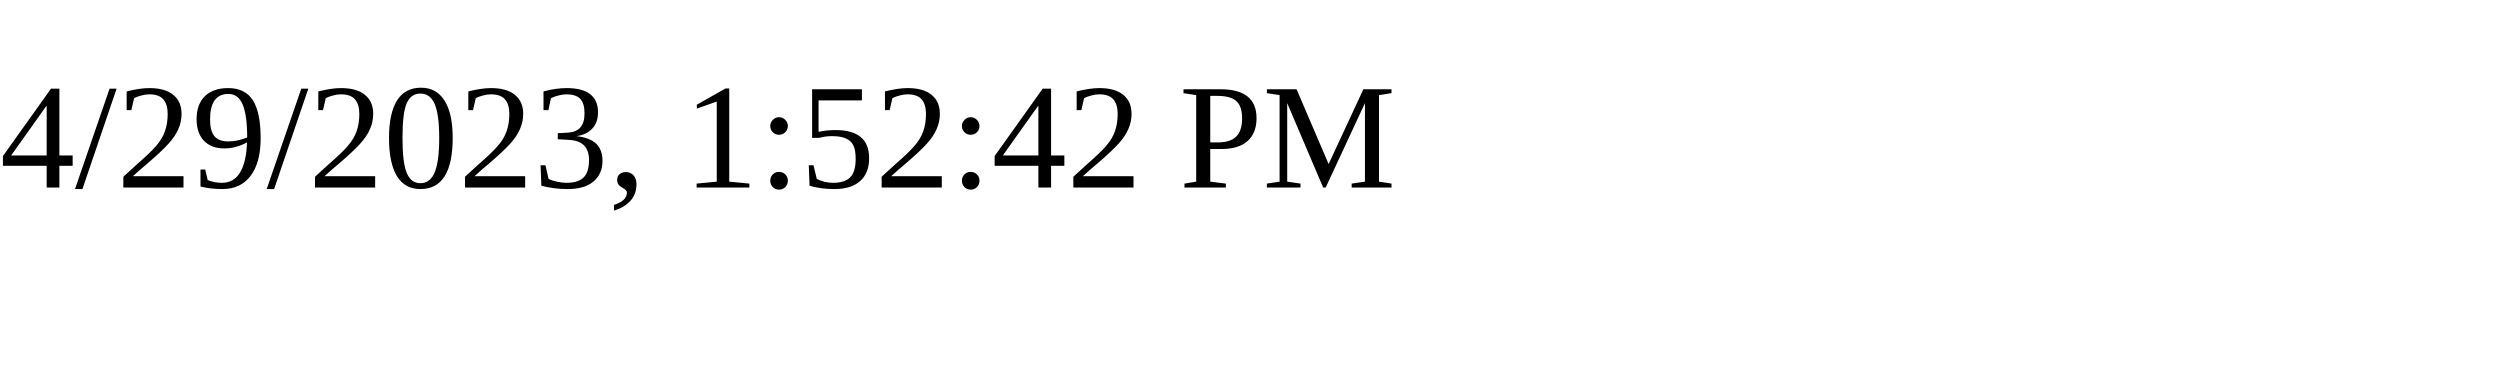
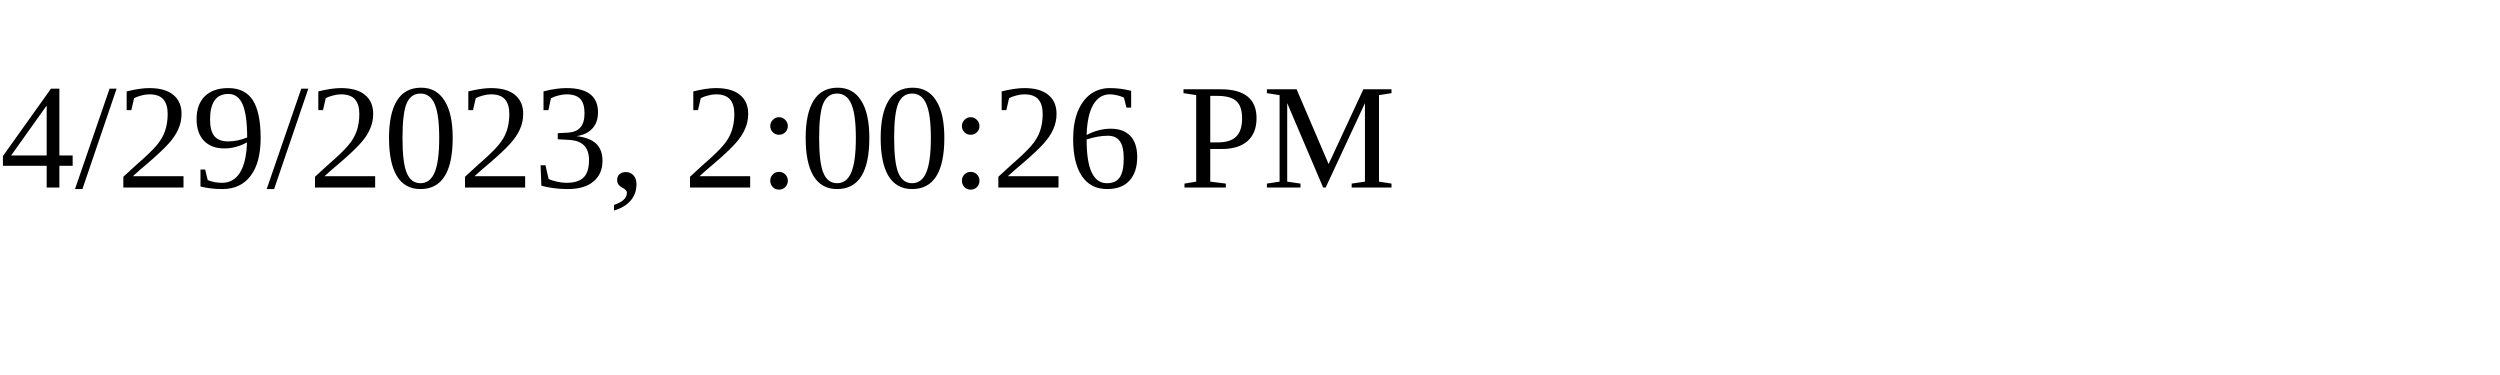
<svg xmlns="http://www.w3.org/2000/svg" height="30" width="200">
-   <text x="0" y="15">4/29/2023, 1:52:42 PM</text>
+   <text x="0" y="15">4/29/2023, 2:00:26 PM</text>
</svg>
